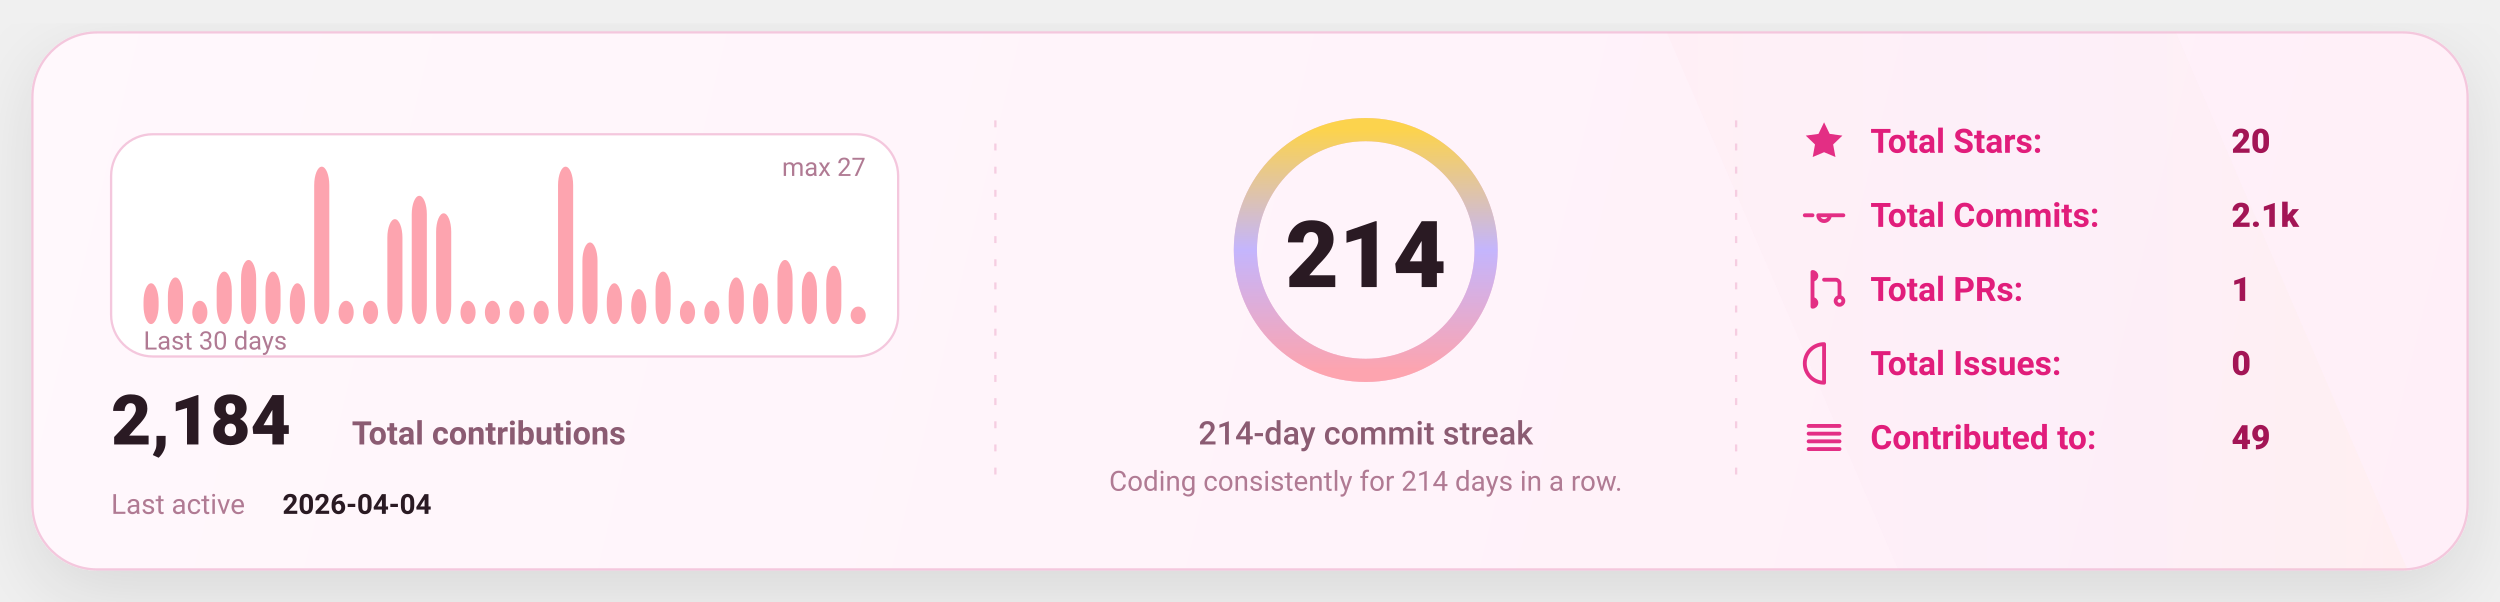
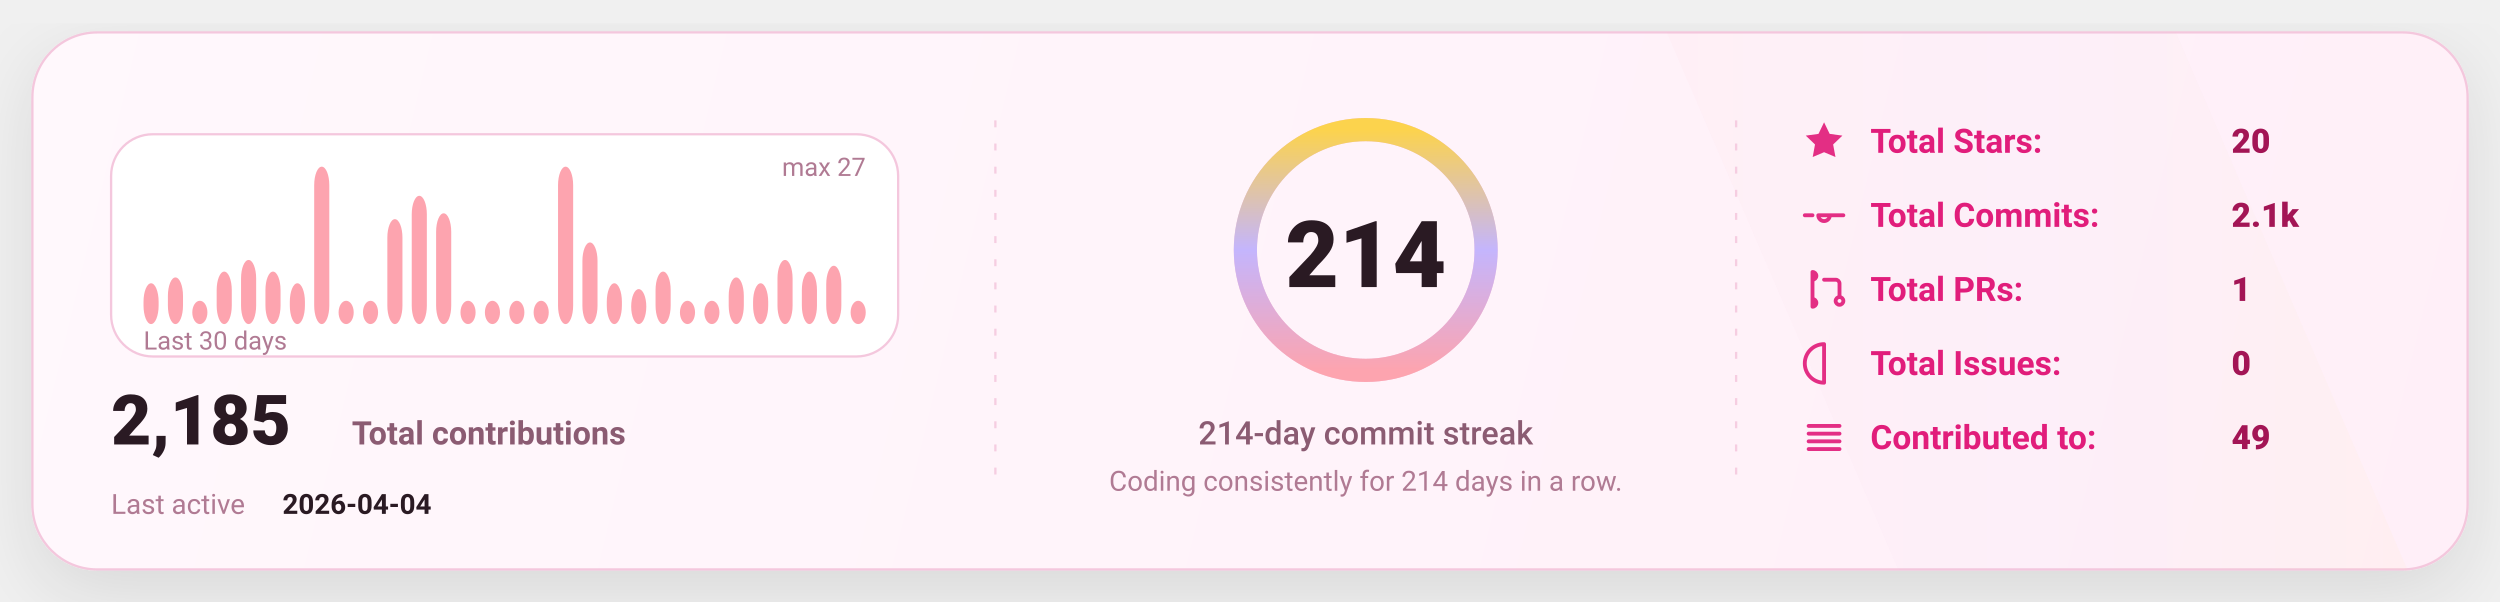
<svg xmlns="http://www.w3.org/2000/svg" width="1080" height="260" viewBox="0 0 1080 260" fill="none" role="img" aria-label="GitHub stats card">
  <defs>
    <linearGradient id="bg" x1="0" y1="0" x2="1080" y2="260" gradientUnits="userSpaceOnUse">
      <stop stop-color="#FFF8FC" />
      <stop offset="1" stop-color="#FFEFF8" />
    </linearGradient>
    <linearGradient id="accent" x1="0" y1="0" x2="1" y2="0">
      <stop offset="0" stop-color="#FDA4AF" />
      <stop offset="0.5" stop-color="#C4B5FD" />
      <stop offset="1" stop-color="#FCD34D" />
    </linearGradient>
    <linearGradient id="chartFill" x1="0" y1="0" x2="0" y2="1">
      <stop stop-color="#FDA4AF" stop-opacity="0.18" />
      <stop offset="1" stop-color="#FDA4AF" stop-opacity="0" />
    </linearGradient>
    <filter id="shadow" x="-20%" y="-20%" width="140%" height="140%">
      <feDropShadow dx="0" dy="10" stdDeviation="16" flood-color="#000000" flood-opacity="0.1" />
    </filter>
    <style>
      text { font-family: "Comic Sans MS","Trebuchet MS","Segoe UI",system-ui,-apple-system,Roboto,Helvetica,Arial,sans-serif; dominant-baseline: alphabetic; }
    </style>
  </defs>
  <rect x="14" y="14" width="1052" height="232" rx="28" fill="url(#bg)" stroke="#F4C7DD" stroke-width="1" filter="url(#shadow)" />
  <path d="M720 14     L940 14     L1040 246     L820 246 Z" fill="url(#accent)" opacity="0.04" />
  <line x1="430" y1="52" x2="430" y2="208" stroke="#F4C7DD" stroke-width="1" stroke-dasharray="3 7" opacity="0.85" />
  <line x1="430" y1="52" x2="430" y2="208" stroke="url(#accent)" stroke-width="1.4" stroke-dasharray="2 7" opacity="0.65" />
  <line x1="750" y1="52" x2="750" y2="208" stroke="#F4C7DD" stroke-width="1" stroke-dasharray="3 7" opacity="0.85" />
  <line x1="750" y1="52" x2="750" y2="208" stroke="url(#accent)" stroke-width="1.4" stroke-dasharray="2 7" opacity="0.65" />
  <g transform="translate(48,58)">
    <rect x="0" y="0" width="340" height="96" rx="18" fill="#FFFFFF" stroke="#F4C7DD" />
    <rect x="14.00" y="64.37" width="6.53" height="17.63" rx="8.00" fill="#FDA4AF" />
    <rect x="24.53" y="61.85" width="6.53" height="20.15" rx="8.00" fill="#FDA4AF" />
    <rect x="35.07" y="71.93" width="6.53" height="10.07" rx="8.00" fill="#FDA4AF" />
    <rect x="45.60" y="59.33" width="6.53" height="22.67" rx="8.00" fill="#FDA4AF" />
    <rect x="56.13" y="54.30" width="6.53" height="27.70" rx="8.00" fill="#FDA4AF" />
    <rect x="66.67" y="59.33" width="6.53" height="22.67" rx="8.00" fill="#FDA4AF" />
    <rect x="77.20" y="64.37" width="6.53" height="17.63" rx="8.00" fill="#FDA4AF" />
    <rect x="87.73" y="14.00" width="6.53" height="68.00" rx="8.00" fill="#FDA4AF" />
    <rect x="98.27" y="71.93" width="6.53" height="10.07" rx="8.00" fill="#FDA4AF" />
    <rect x="108.80" y="71.93" width="6.53" height="10.07" rx="8.00" fill="#FDA4AF" />
    <rect x="119.33" y="36.67" width="6.53" height="45.33" rx="8.00" fill="#FDA4AF" />
    <rect x="129.87" y="26.59" width="6.53" height="55.41" rx="8.00" fill="#FDA4AF" />
    <rect x="140.40" y="34.15" width="6.53" height="47.85" rx="8.00" fill="#FDA4AF" />
    <rect x="150.93" y="71.93" width="6.53" height="10.07" rx="8.00" fill="#FDA4AF" />
    <rect x="161.47" y="71.93" width="6.53" height="10.07" rx="8.00" fill="#FDA4AF" />
    <rect x="172.00" y="71.93" width="6.53" height="10.07" rx="8.00" fill="#FDA4AF" />
    <rect x="182.53" y="71.93" width="6.53" height="10.07" rx="8.00" fill="#FDA4AF" />
    <rect x="193.07" y="14.00" width="6.53" height="68.00" rx="8.00" fill="#FDA4AF" />
    <rect x="203.60" y="46.74" width="6.53" height="35.26" rx="8.00" fill="#FDA4AF" />
    <rect x="214.13" y="64.37" width="6.53" height="17.63" rx="8.00" fill="#FDA4AF" />
    <rect x="224.67" y="66.89" width="6.53" height="15.11" rx="8.00" fill="#FDA4AF" />
    <rect x="235.20" y="59.33" width="6.53" height="22.67" rx="8.00" fill="#FDA4AF" />
    <rect x="245.73" y="71.93" width="6.53" height="10.07" rx="8.00" fill="#FDA4AF" />
    <rect x="256.27" y="71.93" width="6.53" height="10.07" rx="8.00" fill="#FDA4AF" />
    <rect x="266.80" y="61.85" width="6.53" height="20.15" rx="8.00" fill="#FDA4AF" />
    <rect x="277.33" y="64.37" width="6.53" height="17.63" rx="8.00" fill="#FDA4AF" />
    <rect x="287.87" y="54.30" width="6.53" height="27.70" rx="8.00" fill="#FDA4AF" />
    <rect x="298.40" y="59.33" width="6.53" height="22.67" rx="8.00" fill="#FDA4AF" />
    <rect x="308.93" y="56.81" width="6.53" height="25.19" rx="8.00" fill="#FDA4AF" />
-     <rect x="319.47" y="74.44" width="6.53" height="7.56" rx="8.00" fill="#FDA4AF" />
+     <rect x="319.47" y="71.93" width="6.53" height="10.07" rx="8.00" fill="#FDA4AF" />
    <text x="14" y="93.00" fill="#B07A93" font-size="11">
      Last 30 days
    </text>
    <text x="326.00" y="18" text-anchor="end" fill="#B07A93" font-size="11">
      max 27
    </text>
    <g transform="translate(0,134)">
      <text x="0" y="0" fill="#2A1A23" font-size="30" font-weight="820">
-         2,184
+         2,185
      </text>
      <text x="104" y="0" fill="#8B5B72" font-size="14" font-weight="650">
        Total contributions
      </text>
      <text x="0" y="30" fill="#B07A93" font-size="12">
        Last active
      </text>
      <text x="74" y="30" fill="#2A1A23" font-size="12" font-weight="700">
        2026-04-04
      </text>
    </g>
  </g>
  <g>
    <circle cx="590" cy="108" r="52" stroke="#F4C7DD" stroke-width="10" />
    <circle cx="590" cy="108" r="52" stroke="url(#accent)" stroke-width="10" stroke-linecap="round" stroke-dasharray="326.73 326.73" transform="rotate(-90 590 108)" />
    <text x="590" y="124.00" text-anchor="middle" fill="#2A1A23" font-size="40" font-weight="900">
      214
    </text>
    <text x="590" y="192.00" text-anchor="middle" fill="#8B5B72" font-size="14" font-weight="450">
      214-day commit streak
    </text>
    <text x="590" y="212.00" text-anchor="middle" fill="#B07A93" font-size="12" font-weight="420">
      Coding consistently for 214 days in a row.
    </text>
  </g>
  <g transform="translate(778,66)">
    <g transform="translate(0,0)">
      <g transform="translate(0,-15)">
        <svg x="0" y="0" width="20" height="20" viewBox="0 0 24 24" fill="none">
          <path d="M12 2.2l2.9 6 6.6.9-4.8 4.6 1.2 6.5L12 17.7 6.1 20.2l1.2-6.5-4.8-4.6 6.6-.9L12 2.2z" fill="#E11D7B" opacity="0.92" />
        </svg>
      </g>
      <text x="30" y="0" fill="#E11D7B" font-size="14.5" font-weight="650">
            Total Stars:
          </text>
      <text x="186" y="0" fill="#A31555" font-size="14.5" font-weight="850">
            20
          </text>
    </g>
    <g transform="translate(0,32)">
      <g transform="translate(0,-15)">
        <svg x="0" y="0" width="20" height="20" viewBox="0 0 24 24" fill="none">
          <path d="M9 12a3 3 0 1 0 6 0Zm-7 0h4m8 0h8" stroke="#E11D7B" stroke-width="2" stroke-linecap="round" stroke-linejoin="round" opacity="0.92" />
        </svg>
      </g>
      <text x="30" y="0" fill="#E11D7B" font-size="14.5" font-weight="650">
            Total Commits:
          </text>
      <text x="186" y="0" fill="#A31555" font-size="14.5" font-weight="850">
            2.1k
          </text>
    </g>
    <g transform="translate(0,64)">
      <g transform="translate(0,-15)">
        <svg x="0" y="0" width="20" height="20" viewBox="0 0 24 24" fill="none">
          <path d="M6 4v16m0-13a2 2 0 1 0 0-4Zm0 14a2 2 0 1 0 0-4Zm6-14h6a2 2 0 0 1 2 2v7m0 0a2 2 0 1 0 0 4 2 2 0 0 0 0-4Z" stroke="#E11D7B" stroke-width="2" stroke-linecap="round" stroke-linejoin="round" opacity="0.92" />
        </svg>
      </g>
      <text x="30" y="0" fill="#E11D7B" font-size="14.5" font-weight="650">
            Total PRs:
          </text>
      <text x="186" y="0" fill="#A31555" font-size="14.5" font-weight="850">
            1
          </text>
    </g>
    <g transform="translate(0,96)">
      <g transform="translate(0,-15)">
        <svg x="0" y="0" width="20" height="20" viewBox="0 0 24 24" fill="none">
          <path d="M12 2a10 10 0 1 0 0 20Zm0 6v6m0 4h.01" stroke="#E11D7B" stroke-width="2" stroke-linecap="round" stroke-linejoin="round" opacity="0.92" />
        </svg>
      </g>
      <text x="30" y="0" fill="#E11D7B" font-size="14.5" font-weight="650">
            Total Issues:
          </text>
      <text x="186" y="0" fill="#A31555" font-size="14.5" font-weight="850">
            0
          </text>
    </g>
    <g transform="translate(0,128)">
      <g transform="translate(0,-15)">
        <svg x="0" y="0" width="20" height="20" viewBox="0 0 24 24" fill="none">
          <path d="M4 6h16M4 10h16M4 14h16M4 18h16" stroke="#E11D7B" stroke-width="2" stroke-linecap="round" stroke-linejoin="round" opacity="0.92" />
        </svg>
      </g>
      <text x="30" y="0" fill="#E11D7B" font-size="14.5" font-weight="650">
            Contributed to:
          </text>
      <text x="186" y="0" fill="#A31555" font-size="14.5" font-weight="850">
            49
          </text>
    </g>
  </g>
</svg>
